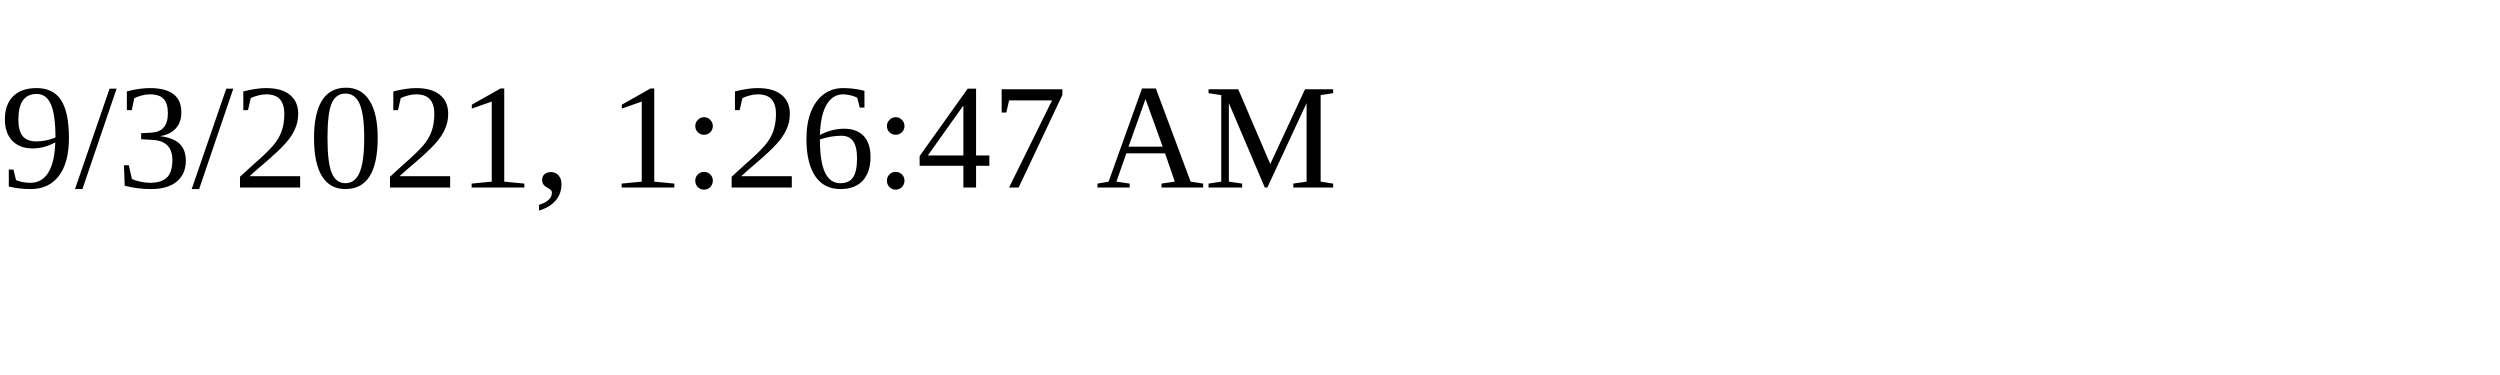
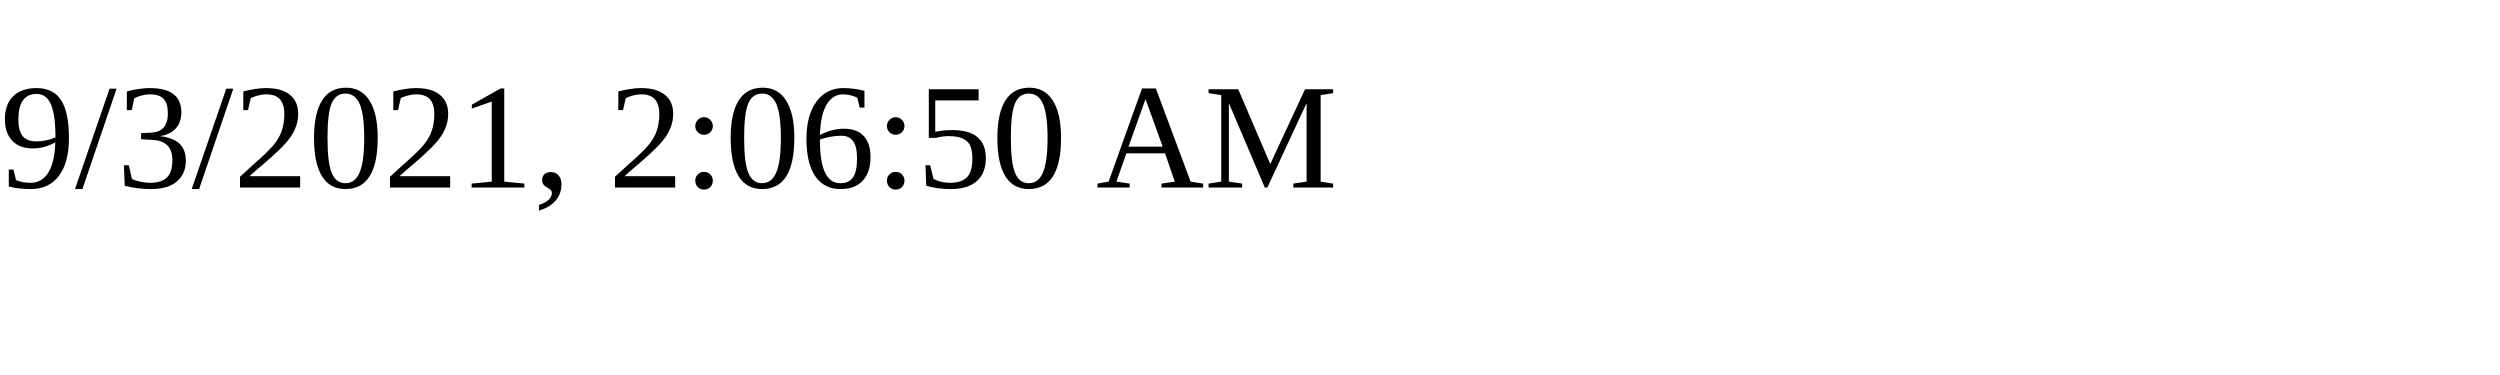
<svg xmlns="http://www.w3.org/2000/svg" height="30" width="200">
-   <text x="0" y="15">9/3/2021, 1:26:47 AM</text>
+   <text x="0" y="15">9/3/2021, 2:06:50 AM</text>
</svg>
